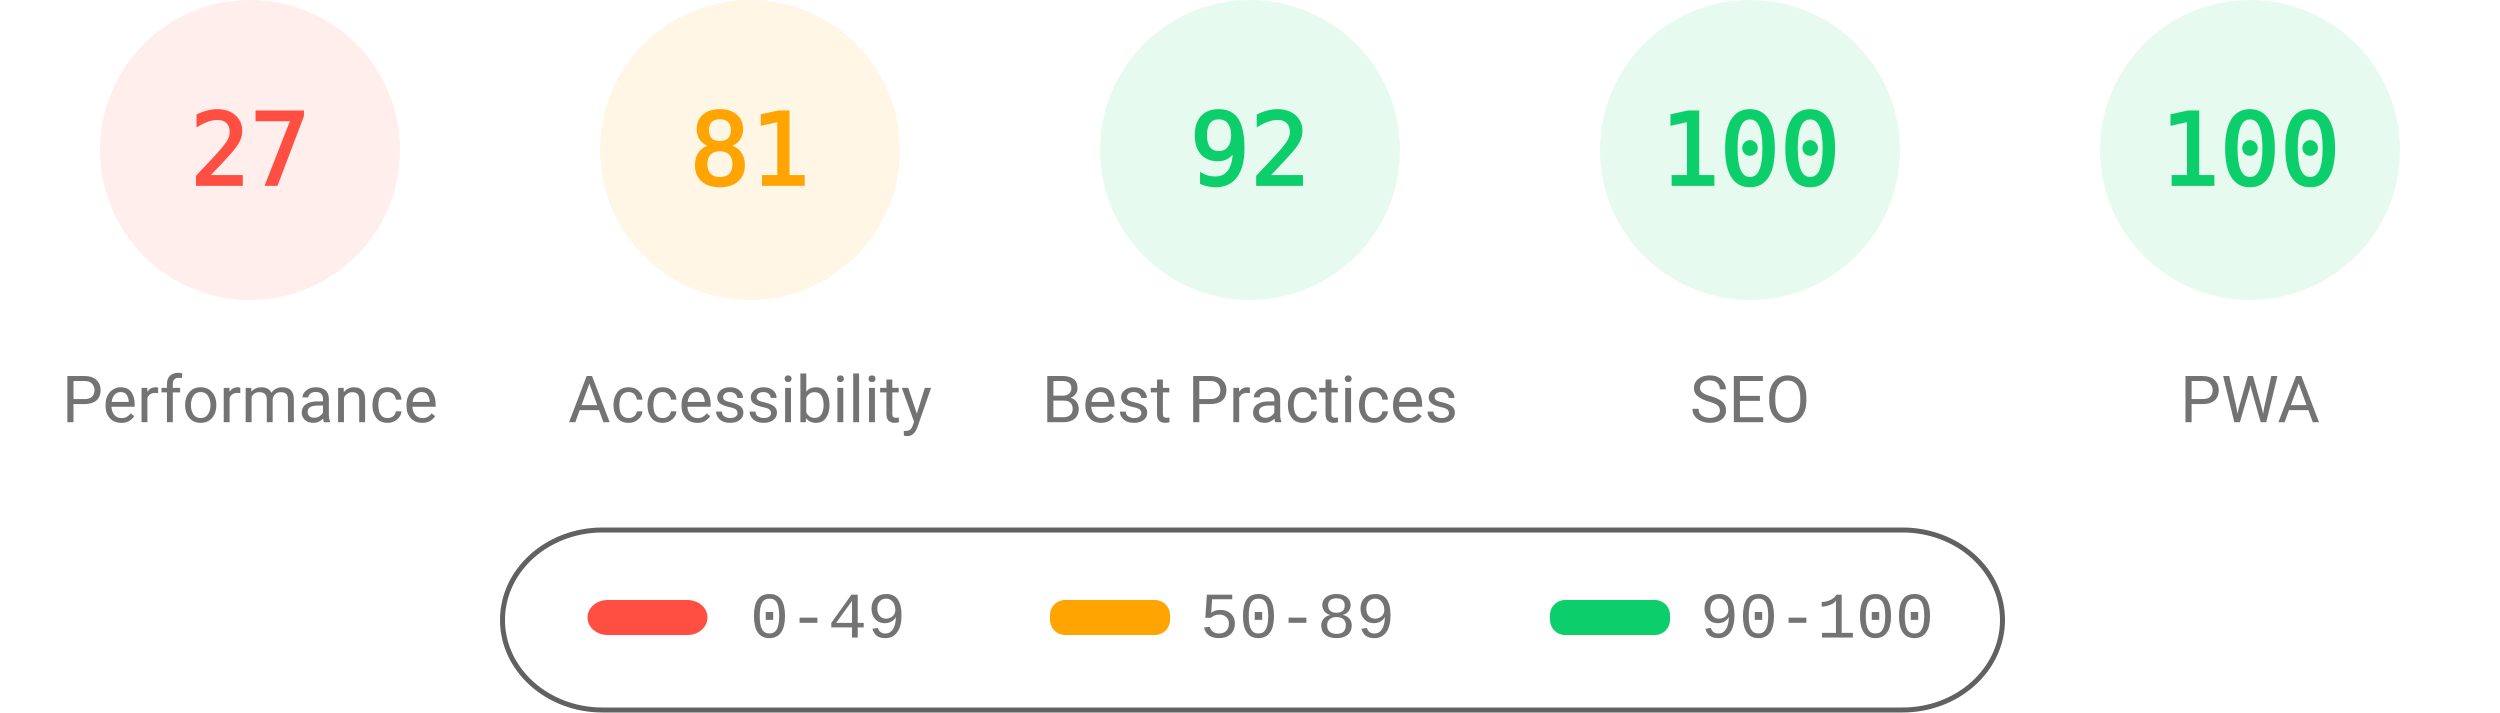
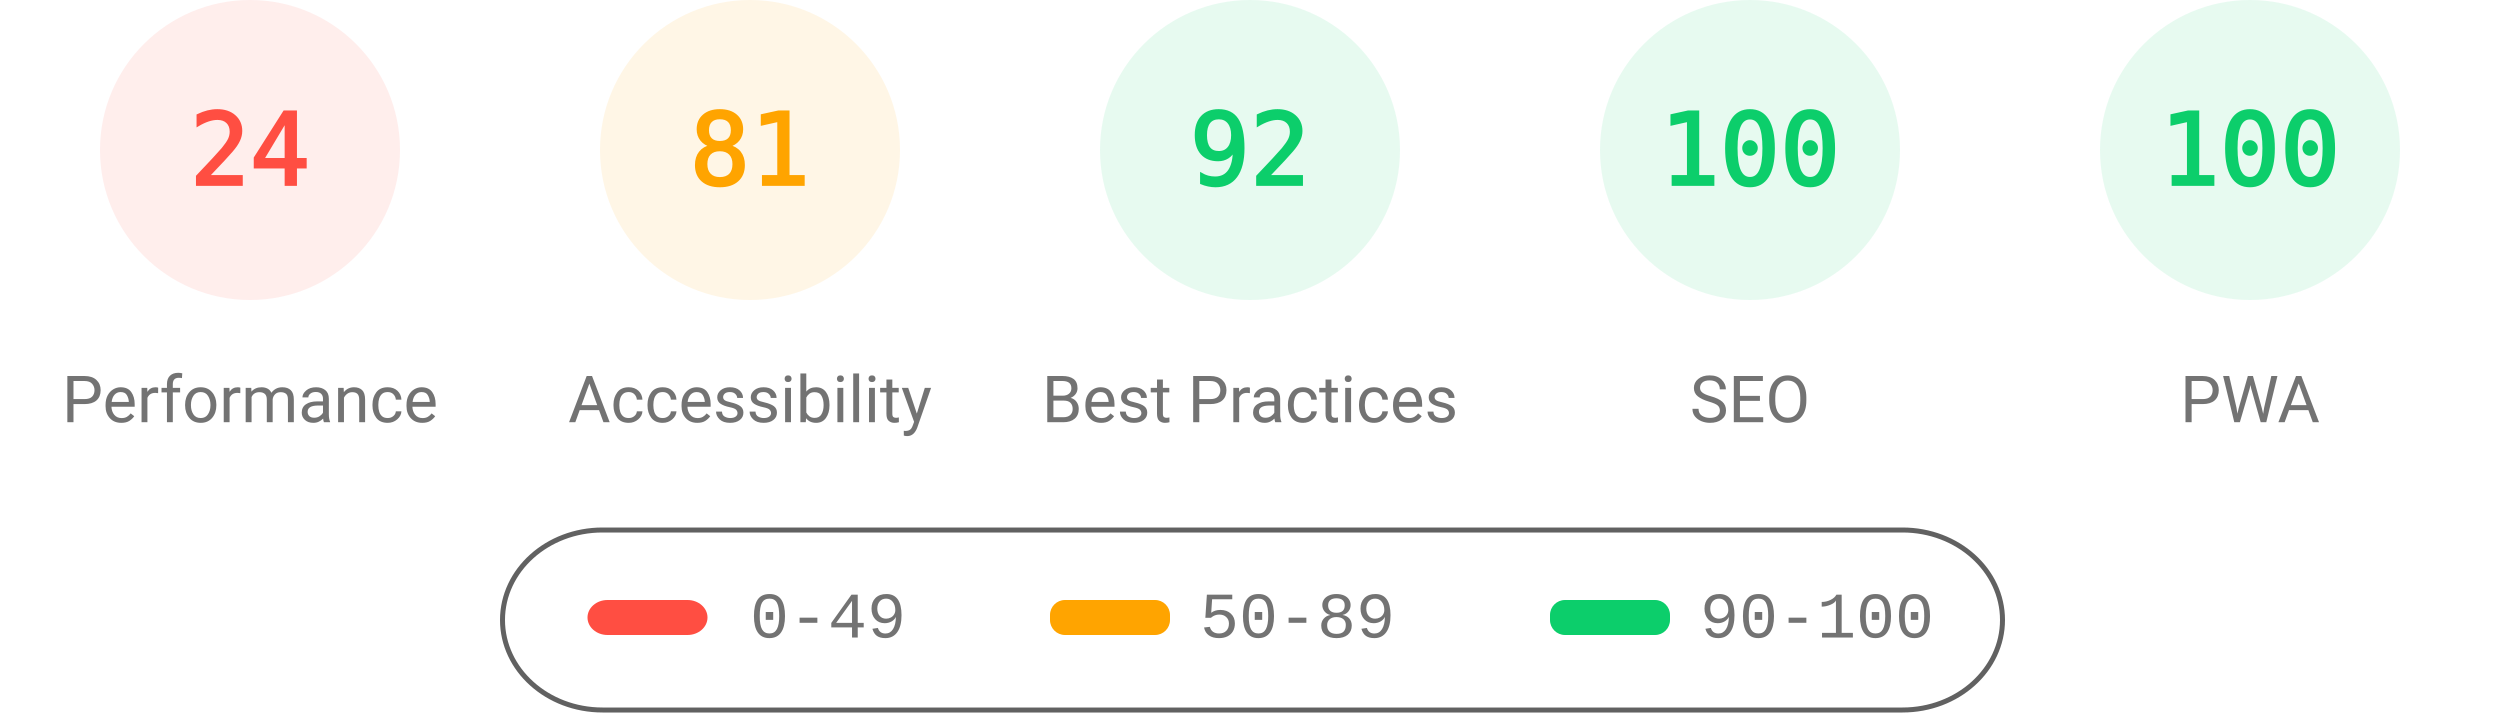
<svg xmlns="http://www.w3.org/2000/svg" fill="none" width="1000" height="285">
  <style>.gauge-base{opacity:.1}.gauge-arc{fill:none;animation-delay:250ms;stroke-linecap:round;transform:rotate(-90deg);transform-origin:100px 60px;animation:load-gauge 1s ease forwards}.guage-text{font-size:40px;font-family:monospace;text-align:center}.guage-red{color:#ff4e42;fill:#ff4e42;stroke:#ff4e42}.guage-orange{color:#ffa400;fill:#ffa400;stroke:#ffa400}.guage-green{color:#0cce6b;fill:#0cce6b;stroke:#0cce6b}.guage-undefined{color:#5c5c5c;fill:#5c5c5c;stroke:#5c5c5c}.guage-title{color:#737373;fill:#737373;stroke:none;font-size:26px;line-height:26px;font-family:Roboto,Halvetica,Arial,sans-serif}@keyframes load-gauge{from{stroke-dasharray:0 352.858}}</style>
  <svg class="guage-div guage-perf guage-red" viewBox="0 0 200 200" width="200" height="200">
    <circle class="gauge-base" r="56" cx="100" cy="60" stroke-width="8" />
-     <circle class="gauge-arc guage-arc-1" r="56" cx="100" cy="60" stroke-width="8" style="stroke-dasharray:95.002,351.858" />
-     <text class="guage-text" x="100" y="60" alignment-baseline="central" dominant-baseline="central" text-anchor="middle">27</text>
+     <circle class="gauge-arc guage-arc-1" r="56" cx="100" cy="60" stroke-width="8" style="stroke-dasharray:84.446,351.858" />
+     <text class="guage-text" x="100" y="60" alignment-baseline="central" dominant-baseline="central" text-anchor="middle">24</text>
    <text class="guage-title" x="100" y="160" alignment-baseline="central" dominant-baseline="central" text-anchor="middle">Performance</text>
  </svg>
  <svg class="guage-div guage-acc guage-orange" viewBox="0 0 200 200" width="200" height="200" x="200">
    <circle class="gauge-base" r="56" cx="100" cy="60" stroke-width="8" />
    <circle class="gauge-arc guage-arc-2" r="56" cx="100" cy="60" stroke-width="8" style="stroke-dasharray:285.005,351.858" />
    <text class="guage-text" x="100" y="60" alignment-baseline="central" dominant-baseline="central" text-anchor="middle">81</text>
    <text class="guage-title" x="100" y="160" alignment-baseline="central" dominant-baseline="central" text-anchor="middle">Accessibility</text>
  </svg>
  <svg class="guage-div guage-best guage-green" viewBox="0 0 200 200" width="200" height="200" x="400">
    <circle class="gauge-base" r="56" cx="100" cy="60" stroke-width="8" />
    <circle class="gauge-arc guage-arc-3" r="56" cx="100" cy="60" stroke-width="8" style="stroke-dasharray:323.709,351.858" />
    <text class="guage-text" x="100" y="60" alignment-baseline="central" dominant-baseline="central" text-anchor="middle">92</text>
    <text class="guage-title" x="100" y="160" alignment-baseline="central" dominant-baseline="central" text-anchor="middle">Best Practices</text>
  </svg>
  <svg class="guage-div guage-seo guage-green" viewBox="0 0 200 200" width="200" height="200" x="600">
    <circle class="gauge-base" r="56" cx="100" cy="60" stroke-width="8" />
    <circle class="gauge-arc guage-arc-4" r="56" cx="100" cy="60" stroke-width="8" style="stroke-dasharray:351.858,351.858" />
    <text class="guage-text" x="100" y="60" alignment-baseline="central" dominant-baseline="central" text-anchor="middle">100</text>
    <text class="guage-title" x="100" y="160" alignment-baseline="central" dominant-baseline="central" text-anchor="middle">SEO</text>
  </svg>
  <svg class="guage-div guage-pwa guage-green" viewBox="0 0 200 200" width="200" height="200" x="800">
    <circle class="gauge-base" r="56" cx="100" cy="60" stroke-width="8" />
    <circle class="gauge-arc guage-arc-4" r="56" cx="100" cy="60" stroke-width="8" style="stroke-dasharray:351.858,351.858" />
    <text class="guage-text" x="100" y="60" alignment-baseline="central" dominant-baseline="central" text-anchor="middle">100</text>
    <text class="guage-title" x="100" y="160" alignment-baseline="central" dominant-baseline="central" text-anchor="middle">PWA</text>
  </svg>
  <svg width="604" height="76" x="200" y="210">
    <path fill="none" id="canvas_background" d="M-1-1h604v80H-1z" />
    <rect fill-opacity="0" stroke="#616161" stroke-width="2" rx="40" id="svg_2" height="72" width="600" y="2" x="1" fill="#000" />
    <rect stroke="#000" rx="8" id="svg_3" height="14" width="48" y="30" x="35" stroke-opacity="null" stroke-width="0" fill="#ff4e42" />
    <rect stroke="#000" rx="6" id="svg_4" height="14" width="48" y="30" x="220" stroke-opacity="null" stroke-width="0" fill="#ffa400" />
    <rect stroke="#000" rx="6" id="svg_5" height="14" width="48" y="30" x="420" stroke-opacity="null" stroke-width="0" fill="#0cce6b" />
    <text xml:space="preserve" text-anchor="start" font-family="'Courier New', Courier, monospace" font-size="26" id="svg_6" y="45" x="100" stroke-opacity="null" stroke-width="0" stroke="#000" fill="#737373">0-49</text>
    <text xml:space="preserve" text-anchor="start" font-family="'Courier New', Courier, monospace" font-size="26" id="svg_7" y="45" x="280" stroke-opacity="null" stroke-width="0" stroke="#000" fill="#737373">50-89</text>
    <text xml:space="preserve" text-anchor="start" font-family="'Courier New', Courier, monospace" font-size="26" id="svg_8" y="45" x="480" stroke-opacity="null" stroke-width="0" stroke="#000" fill="#737373">90-100</text>
  </svg>
</svg>
